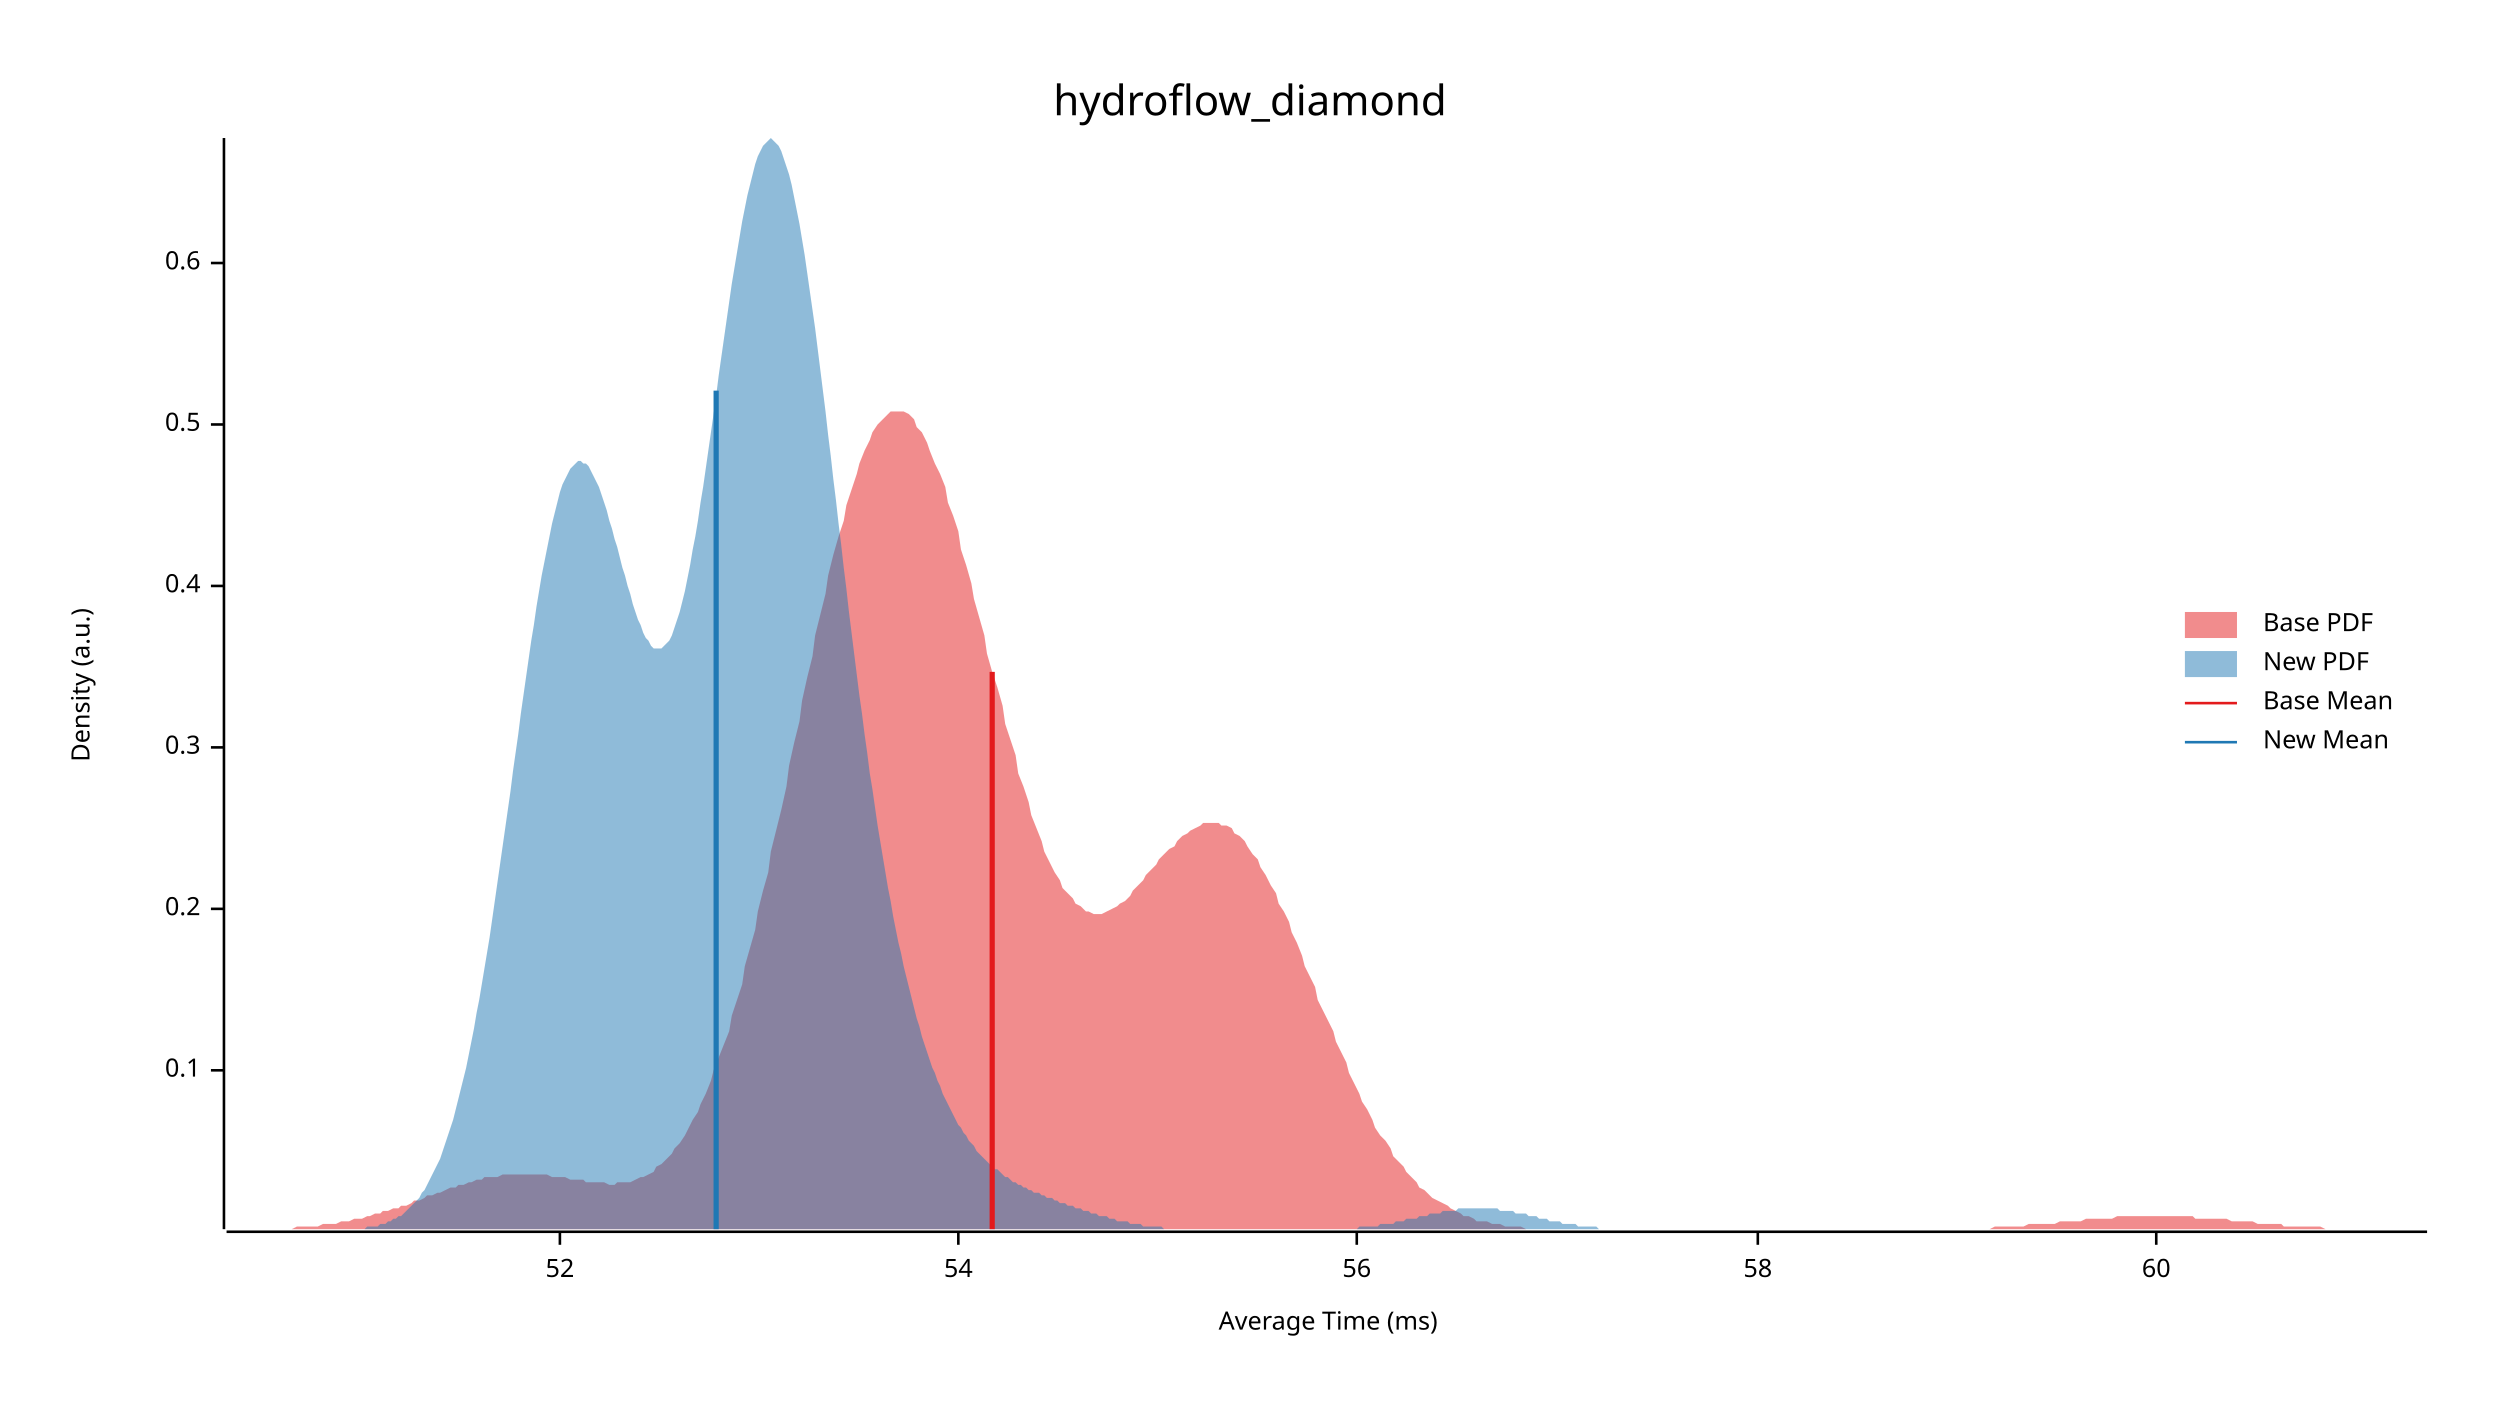
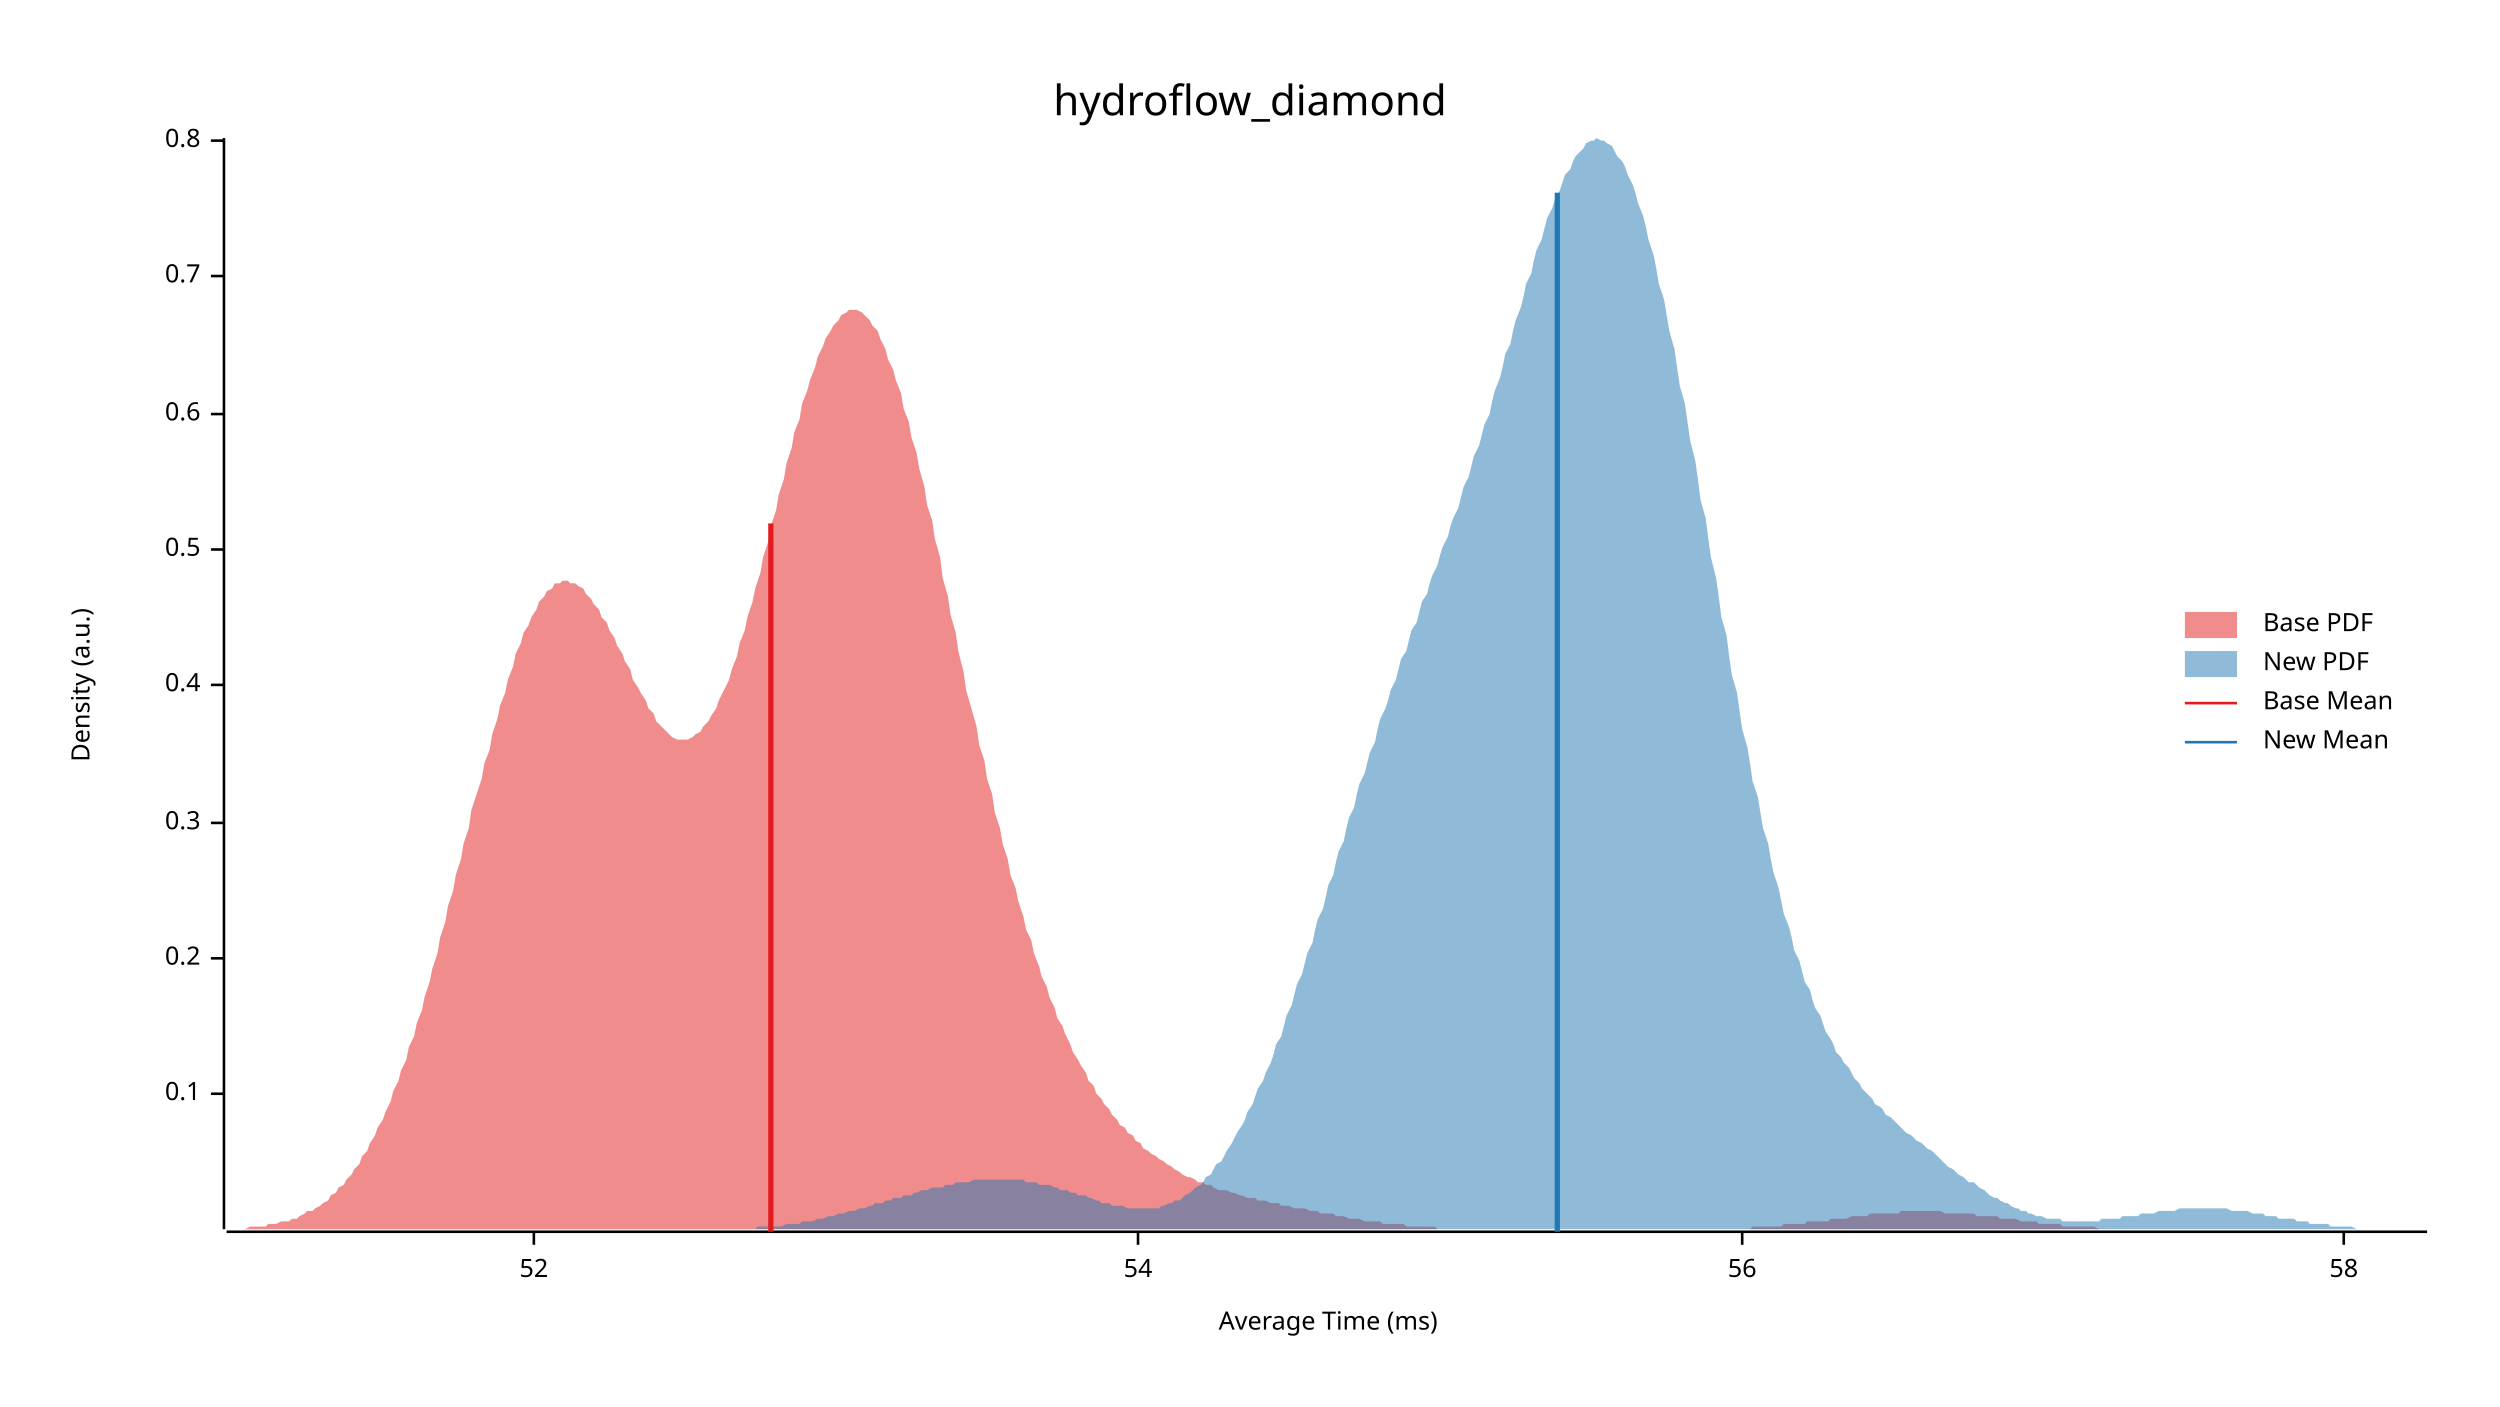
<svg xmlns="http://www.w3.org/2000/svg" width="960" height="540" viewBox="0 0 960 540">
  <text x="480" y="32" dy="0.76em" text-anchor="middle" font-family="sans-serif" font-size="16.129" opacity="1" fill="#000000">
hydroflow_diamond
</text>
  <text x="27" y="263" dy="0.76em" text-anchor="middle" font-family="sans-serif" font-size="9.677" opacity="1" fill="#000000" transform="rotate(270, 27, 263)">
Density (a.u.)
</text>
  <text x="510" y="513" dy="-0.5ex" text-anchor="middle" font-family="sans-serif" font-size="9.677" opacity="1" fill="#000000">
Average Time (ms)
</text>
  <polyline fill="none" opacity="1" stroke="#000000" stroke-width="1" points="86,53 86,472 " />
-   <text x="77" y="411" dy="0.5ex" text-anchor="end" font-family="sans-serif" font-size="9.677" opacity="1" fill="#000000">
+   <text x="77" y="420" dy="0.5ex" text-anchor="end" font-family="sans-serif" font-size="9.677" opacity="1" fill="#000000">
0.1
</text>
-   <polyline fill="none" opacity="1" stroke="#000000" stroke-width="1" points="81,411 86,411 " />
-   <text x="77" y="349" dy="0.5ex" text-anchor="end" font-family="sans-serif" font-size="9.677" opacity="1" fill="#000000">
+   <polyline fill="none" opacity="1" stroke="#000000" stroke-width="1" points="81,420 86,420 " />
+   <text x="77" y="368" dy="0.5ex" text-anchor="end" font-family="sans-serif" font-size="9.677" opacity="1" fill="#000000">
0.2
</text>
-   <polyline fill="none" opacity="1" stroke="#000000" stroke-width="1" points="81,349 86,349 " />
-   <text x="77" y="287" dy="0.5ex" text-anchor="end" font-family="sans-serif" font-size="9.677" opacity="1" fill="#000000">
+   <polyline fill="none" opacity="1" stroke="#000000" stroke-width="1" points="81,368 86,368 " />
+   <text x="77" y="316" dy="0.5ex" text-anchor="end" font-family="sans-serif" font-size="9.677" opacity="1" fill="#000000">
0.3
</text>
-   <polyline fill="none" opacity="1" stroke="#000000" stroke-width="1" points="81,287 86,287 " />
-   <text x="77" y="225" dy="0.5ex" text-anchor="end" font-family="sans-serif" font-size="9.677" opacity="1" fill="#000000">
+   <polyline fill="none" opacity="1" stroke="#000000" stroke-width="1" points="81,316 86,316 " />
+   <text x="77" y="263" dy="0.5ex" text-anchor="end" font-family="sans-serif" font-size="9.677" opacity="1" fill="#000000">
0.4
</text>
-   <polyline fill="none" opacity="1" stroke="#000000" stroke-width="1" points="81,225 86,225 " />
-   <text x="77" y="163" dy="0.5ex" text-anchor="end" font-family="sans-serif" font-size="9.677" opacity="1" fill="#000000">
+   <polyline fill="none" opacity="1" stroke="#000000" stroke-width="1" points="81,263 86,263 " />
+   <text x="77" y="211" dy="0.5ex" text-anchor="end" font-family="sans-serif" font-size="9.677" opacity="1" fill="#000000">
0.5
</text>
-   <polyline fill="none" opacity="1" stroke="#000000" stroke-width="1" points="81,163 86,163 " />
-   <text x="77" y="101" dy="0.5ex" text-anchor="end" font-family="sans-serif" font-size="9.677" opacity="1" fill="#000000">
+   <polyline fill="none" opacity="1" stroke="#000000" stroke-width="1" points="81,211 86,211 " />
+   <text x="77" y="159" dy="0.5ex" text-anchor="end" font-family="sans-serif" font-size="9.677" opacity="1" fill="#000000">
0.6
</text>
-   <polyline fill="none" opacity="1" stroke="#000000" stroke-width="1" points="81,101 86,101 " />
+   <polyline fill="none" opacity="1" stroke="#000000" stroke-width="1" points="81,159 86,159 " />
+   <text x="77" y="106" dy="0.5ex" text-anchor="end" font-family="sans-serif" font-size="9.677" opacity="1" fill="#000000">
+ 0.7
+ </text>
+   <polyline fill="none" opacity="1" stroke="#000000" stroke-width="1" points="81,106 86,106 " />
+   <text x="77" y="54" dy="0.5ex" text-anchor="end" font-family="sans-serif" font-size="9.677" opacity="1" fill="#000000">
+ 0.8
+ </text>
+   <polyline fill="none" opacity="1" stroke="#000000" stroke-width="1" points="81,54 86,54 " />
  <polyline fill="none" opacity="1" stroke="#000000" stroke-width="1" points="87,473 932,473 " />
-   <text x="215" y="483" dy="0.76em" text-anchor="middle" font-family="sans-serif" font-size="9.677" opacity="1" fill="#000000">
+   <text x="205" y="483" dy="0.76em" text-anchor="middle" font-family="sans-serif" font-size="9.677" opacity="1" fill="#000000">
52
</text>
-   <polyline fill="none" opacity="1" stroke="#000000" stroke-width="1" points="215,473 215,478 " />
-   <text x="368" y="483" dy="0.76em" text-anchor="middle" font-family="sans-serif" font-size="9.677" opacity="1" fill="#000000">
+   <polyline fill="none" opacity="1" stroke="#000000" stroke-width="1" points="205,473 205,478 " />
+   <text x="437" y="483" dy="0.76em" text-anchor="middle" font-family="sans-serif" font-size="9.677" opacity="1" fill="#000000">
54
</text>
-   <polyline fill="none" opacity="1" stroke="#000000" stroke-width="1" points="368,473 368,478 " />
-   <text x="521" y="483" dy="0.76em" text-anchor="middle" font-family="sans-serif" font-size="9.677" opacity="1" fill="#000000">
+   <polyline fill="none" opacity="1" stroke="#000000" stroke-width="1" points="437,473 437,478 " />
+   <text x="669" y="483" dy="0.76em" text-anchor="middle" font-family="sans-serif" font-size="9.677" opacity="1" fill="#000000">
56
</text>
-   <polyline fill="none" opacity="1" stroke="#000000" stroke-width="1" points="521,473 521,478 " />
-   <text x="675" y="483" dy="0.76em" text-anchor="middle" font-family="sans-serif" font-size="9.677" opacity="1" fill="#000000">
+   <polyline fill="none" opacity="1" stroke="#000000" stroke-width="1" points="669,473 669,478 " />
+   <text x="900" y="483" dy="0.76em" text-anchor="middle" font-family="sans-serif" font-size="9.677" opacity="1" fill="#000000">
58
</text>
-   <polyline fill="none" opacity="1" stroke="#000000" stroke-width="1" points="675,473 675,478 " />
-   <text x="828" y="483" dy="0.76em" text-anchor="middle" font-family="sans-serif" font-size="9.677" opacity="1" fill="#000000">
- 60
- </text>
-   <polyline fill="none" opacity="1" stroke="#000000" stroke-width="1" points="828,473 828,478 " />
-   <polygon opacity="0.5" fill="#E31A1C" points="87,472 88,472 90,472 92,472 93,472 95,472 97,472 98,472 100,472 102,472 103,472 105,472 107,472 109,472 110,472 112,472 114,471 115,471 117,471 119,471 120,471 122,471 124,470 125,470 127,470 129,470 131,469 132,469 134,469 136,468 137,468 139,468 141,467 142,467 144,466 146,466 147,465 149,465 151,464 153,464 154,463 156,463 158,462 159,461 161,461 163,460 164,459 166,459 168,458 169,458 171,457 173,456 175,456 176,455 178,455 180,454 181,454 183,453 185,453 186,452 188,452 190,452 191,452 193,451 195,451 197,451 198,451 200,451 202,451 203,451 205,451 207,451 208,451 210,451 212,452 214,452 215,452 217,452 219,453 220,453 222,453 224,453 225,454 227,454 229,454 230,454 232,454 234,455 236,455 237,454 239,454 241,454 242,454 244,453 246,452 247,452 249,451 251,450 252,448 254,447 256,445 258,443 259,441 261,439 263,436 264,434 266,430 268,427 269,424 271,420 273,415 274,411 276,406 278,401 280,396 281,390 283,384 285,378 286,371 288,364 290,357 291,350 293,342 295,335 296,327 298,319 300,311 302,302 303,294 305,285 307,277 308,269 310,260 312,252 313,244 315,236 317,228 318,221 320,213 322,206 324,200 325,194 327,188 329,182 330,178 332,173 334,169 335,166 337,163 339,161 341,159 342,158 344,158 346,158 347,158 349,159 351,161 352,164 354,166 356,170 357,173 359,178 361,182 363,187 364,193 366,198 368,204 369,211 371,217 373,224 374,230 376,237 378,244 379,251 381,258 383,264 385,271 386,278 388,284 390,290 391,297 393,302 395,308 396,313 398,318 400,323 401,327 403,331 405,335 407,338 408,341 410,343 412,345 413,347 415,348 417,350 418,350 420,351 422,351 423,351 425,350 427,349 429,348 430,347 432,346 434,344 435,342 437,340 439,338 440,336 442,334 444,332 445,330 447,328 449,326 451,325 452,323 454,321 456,320 457,319 459,318 461,317 462,316 464,316 466,316 468,316 469,317 471,317 473,318 474,320 476,321 478,323 479,325 481,328 483,330 484,333 486,336 488,340 490,343 491,347 493,350 495,354 496,358 498,362 500,367 501,371 503,375 505,379 506,384 508,388 510,392 512,396 513,400 515,404 517,408 518,412 520,416 522,420 523,423 525,426 527,430 528,433 530,436 532,438 534,441 535,444 537,446 539,448 540,450 542,452 544,454 545,456 547,457 549,459 550,460 552,461 554,462 556,463 557,464 559,465 561,466 562,467 564,467 566,468 567,469 569,469 571,469 573,470 574,470 576,470 578,471 579,471 581,471 583,471 584,471 586,472 588,472 589,472 591,472 593,472 595,472 596,472 598,472 600,472 601,472 603,472 605,472 606,472 608,472 610,472 611,472 613,472 615,472 617,472 618,472 620,472 622,472 623,472 625,472 627,472 628,472 630,472 632,472 633,472 635,472 637,472 639,472 640,472 642,472 644,472 645,472 647,472 649,472 650,472 652,472 654,472 655,472 657,472 659,472 661,472 662,472 664,472 666,472 667,472 669,472 671,472 672,472 674,472 676,472 677,472 679,472 681,472 683,472 684,472 686,472 688,472 689,472 691,472 693,472 694,472 696,472 698,472 700,472 701,472 703,472 705,472 706,472 708,472 710,472 711,472 713,472 715,472 716,472 718,472 720,472 722,472 723,472 725,472 727,472 728,472 730,472 732,472 733,472 735,472 737,472 738,472 740,472 742,472 744,472 745,472 747,472 749,472 750,472 752,472 754,472 755,472 757,472 759,472 760,472 762,472 764,472 766,471 767,471 769,471 771,471 772,471 774,471 776,471 777,471 779,470 781,470 782,470 784,470 786,470 788,470 789,470 791,469 793,469 794,469 796,469 798,469 799,469 801,468 803,468 804,468 806,468 808,468 810,468 811,468 813,467 815,467 816,467 818,467 820,467 821,467 823,467 825,467 827,467 828,467 830,467 832,467 833,467 835,467 837,467 838,467 840,467 842,467 843,468 845,468 847,468 849,468 850,468 852,468 854,468 855,468 857,469 859,469 860,469 862,469 864,469 865,469 867,470 869,470 871,470 872,470 874,470 876,470 877,471 879,471 881,471 882,471 884,471 886,471 887,471 889,471 891,471 893,472 894,472 896,472 898,472 899,472 901,472 903,472 904,472 906,472 908,472 909,472 911,472 913,472 915,472 916,472 918,472 920,472 921,472 923,472 925,472 926,472 928,472 930,472 932,472 932,472 87,472 " />
-   <polygon opacity="0.5" fill="#1F78B4" points="136,472 137,472 138,472 139,472 140,472 141,471 142,471 143,471 144,471 145,471 146,470 147,470 148,470 149,469 150,469 151,468 152,468 153,467 154,467 155,466 156,465 157,464 158,463 159,462 160,461 161,460 162,458 163,457 164,455 165,453 166,451 167,449 168,447 169,445 170,442 171,439 172,436 173,433 174,430 175,426 176,422 177,418 178,414 179,410 180,405 181,400 182,395 183,389 184,384 185,378 186,372 187,366 188,360 189,353 190,346 191,339 192,332 193,325 194,318 195,311 196,304 197,296 198,289 199,282 200,274 201,267 202,260 203,253 204,246 205,240 206,233 207,227 208,221 209,216 210,211 211,206 212,201 213,197 214,193 215,189 216,186 217,184 218,182 219,180 220,179 221,178 222,177 223,177 224,178 225,178 226,179 227,181 228,183 229,185 230,187 231,190 232,193 233,196 234,200 235,203 236,207 237,210 238,214 239,218 240,221 241,225 242,228 243,232 244,235 245,238 246,240 247,243 248,245 249,246 250,248 251,249 252,249 253,249 254,249 255,248 256,247 257,246 258,244 259,241 260,238 261,235 262,231 263,227 264,222 265,217 266,211 267,206 268,200 269,193 270,187 271,180 272,173 273,166 274,159 275,152 276,144 277,137 278,130 279,123 280,116 281,109 282,103 283,97 284,91 285,85 286,80 287,75 288,71 289,67 290,63 291,60 292,58 293,56 294,55 295,54 296,53 297,54 298,55 299,56 300,58 301,61 302,64 303,67 304,71 305,76 306,81 307,86 308,92 309,98 310,105 311,112 312,119 313,126 314,134 315,142 316,150 317,158 318,167 319,175 320,184 321,192 322,201 323,209 324,218 325,226 326,235 327,243 328,251 329,259 330,267 331,274 332,282 333,289 334,297 335,303 336,310 337,317 338,323 339,329 340,335 341,341 342,346 343,352 344,357 345,362 346,366 347,371 348,375 349,379 350,383 351,387 352,391 353,394 354,398 355,401 356,404 357,407 358,410 359,412 360,415 361,417 362,420 363,422 364,424 365,426 366,428 367,430 368,432 369,433 370,435 371,436 372,438 373,439 374,440 375,442 376,443 377,444 378,445 379,446 380,447 381,448 382,449 383,449 384,450 385,451 386,452 387,452 388,453 389,454 390,454 391,455 392,455 393,456 394,456 395,457 396,457 397,458 398,458 399,458 400,459 401,459 402,460 403,460 404,460 405,461 406,461 407,462 408,462 409,462 410,463 411,463 412,463 413,464 414,464 415,464 416,465 417,465 418,465 419,466 420,466 421,466 422,467 423,467 424,467 425,467 426,468 427,468 428,468 429,469 430,469 431,469 432,469 433,469 434,470 435,470 436,470 437,470 438,470 439,471 440,471 441,471 442,471 443,471 444,471 445,471 446,471 447,472 448,472 449,472 450,472 451,472 452,472 453,472 454,472 455,472 456,472 457,472 458,472 459,472 460,472 461,472 462,472 463,472 464,472 465,472 466,472 467,472 468,472 469,472 470,472 471,472 472,472 473,472 474,472 475,472 476,472 477,472 478,472 479,472 480,472 481,472 482,472 483,472 484,472 485,472 486,472 487,472 488,472 489,472 490,472 491,472 492,472 493,472 494,472 495,472 496,472 497,472 498,472 499,472 500,472 501,472 502,472 503,472 504,472 505,472 506,472 507,472 508,472 509,472 510,472 511,472 512,472 513,472 514,472 515,472 515,472 516,472 517,472 518,472 519,472 520,472 521,472 522,471 523,471 524,471 525,471 526,471 527,471 528,471 529,471 530,470 531,470 532,470 533,470 534,470 535,470 536,469 537,469 538,469 539,469 540,468 541,468 542,468 543,468 544,468 545,467 546,467 547,467 548,467 549,466 550,466 551,466 552,466 553,466 554,465 555,465 556,465 557,465 558,465 559,465 560,464 561,464 562,464 563,464 564,464 565,464 566,464 567,464 568,464 569,464 570,464 571,464 572,464 573,464 574,464 575,464 576,465 577,465 578,465 579,465 580,465 581,465 582,466 583,466 584,466 585,466 586,466 587,467 588,467 589,467 590,467 591,468 592,468 593,468 594,468 595,469 596,469 597,469 598,469 599,469 600,470 601,470 602,470 603,470 604,470 605,470 606,471 607,471 608,471 609,471 610,471 611,471 612,471 613,471 614,472 615,472 616,472 617,472 618,472 619,472 620,472 621,472 622,472 623,472 624,472 625,472 626,472 627,472 628,472 629,472 630,472 631,472 632,472 633,472 634,472 634,472 136,472 " />
-   <polyline fill="none" opacity="1" stroke="#E31A1C" stroke-width="2" points="381,472 381,258 " />
-   <polyline fill="none" opacity="1" stroke="#1F78B4" stroke-width="2" points="275,472 275,150 " />
+   <polyline fill="none" opacity="1" stroke="#000000" stroke-width="1" points="900,473 900,478 " />
+   <polygon opacity="0.5" fill="#E31A1C" points="87,472 88,472 90,472 91,472 93,472 94,472 96,471 97,471 99,471 100,471 102,471 103,470 105,470 106,470 108,469 109,469 111,469 112,468 114,468 115,467 117,466 118,465 120,465 121,464 123,463 124,462 126,461 127,459 129,458 130,456 132,455 133,453 135,451 136,449 138,447 139,444 141,442 142,439 144,436 145,433 147,430 148,427 150,423 151,419 153,415 154,411 156,407 157,402 159,398 160,393 162,388 163,383 165,377 166,372 168,366 169,360 171,354 172,348 174,342 175,336 177,330 178,324 180,318 181,311 183,305 185,299 186,293 188,288 189,282 191,276 192,271 194,266 195,261 197,256 198,251 200,247 201,243 203,240 204,237 206,234 207,231 209,229 210,227 212,226 213,224 215,224 216,223 218,223 219,224 221,224 222,225 224,226 225,228 227,230 228,232 230,234 231,237 233,239 234,242 236,245 237,248 239,251 240,254 242,257 243,261 245,264 246,266 248,269 249,272 251,274 252,277 254,279 255,280 257,282 258,283 260,284 261,284 263,284 264,284 266,283 267,282 269,281 270,279 272,277 273,275 275,272 276,269 278,265 280,261 281,257 283,252 284,247 286,242 287,237 289,231 290,226 292,220 293,214 295,208 296,202 298,196 299,190 301,184 302,178 304,172 305,166 307,161 308,155 310,150 311,146 313,141 314,137 316,133 317,130 319,127 320,125 322,123 323,121 325,120 326,119 328,119 329,119 331,120 332,121 334,123 335,125 337,127 338,130 340,134 341,138 343,142 344,146 346,151 347,157 349,162 350,168 352,174 353,180 355,187 356,194 358,200 359,207 361,214 362,222 364,229 365,236 367,243 368,250 370,258 371,265 373,272 375,279 376,286 378,292 379,299 381,305 382,312 384,318 385,324 387,330 388,336 390,341 391,346 393,352 394,357 396,361 397,366 399,371 400,375 402,379 403,383 405,387 406,391 408,394 409,397 411,401 412,404 414,407 415,409 417,412 418,415 420,417 421,420 423,422 424,424 426,426 427,428 429,430 430,432 432,433 433,435 435,436 436,438 438,439 439,441 441,442 442,443 444,444 445,445 447,446 448,447 450,448 451,449 453,450 454,451 456,452 457,452 459,453 460,454 462,454 463,455 465,455 466,456 468,457 470,457 471,457 473,458 474,458 476,459 477,459 479,460 480,460 482,460 483,461 485,461 486,461 488,462 489,462 491,462 492,463 494,463 495,463 497,464 498,464 500,464 501,464 503,465 504,465 506,465 507,466 509,466 510,466 512,466 513,467 515,467 516,467 518,468 519,468 521,468 522,468 524,469 525,469 527,469 528,469 530,469 531,470 533,470 534,470 536,470 537,470 539,470 540,471 542,471 543,471 545,471 546,471 548,471 549,471 551,471 552,472 554,472 555,472 557,472 558,472 560,472 561,472 563,472 565,472 566,472 568,472 569,472 571,472 572,472 574,472 575,472 577,472 578,472 580,472 581,472 583,472 584,472 586,472 587,472 589,472 590,472 592,472 593,472 595,472 596,472 598,472 599,472 601,472 602,472 604,472 605,472 607,472 608,472 610,472 611,472 613,472 614,472 616,472 617,472 619,472 620,472 622,472 623,472 625,472 626,472 628,472 629,472 631,472 632,472 634,472 635,472 637,472 638,472 640,472 641,472 643,472 644,472 646,472 647,472 649,472 650,472 652,472 653,472 655,472 656,472 658,472 660,472 661,472 663,472 664,472 666,472 667,472 669,472 670,472 672,472 673,471 675,471 676,471 678,471 679,471 681,471 682,471 684,471 685,470 687,470 688,470 690,470 691,470 693,470 694,469 696,469 697,469 699,469 700,469 702,469 703,468 705,468 706,468 708,468 709,468 711,467 712,467 714,467 715,467 717,467 718,466 720,466 721,466 723,466 724,466 726,466 727,466 729,466 730,465 732,465 733,465 735,465 736,465 738,465 739,465 741,465 742,465 744,465 745,465 747,466 748,466 750,466 751,466 753,466 755,466 756,466 758,466 759,467 761,467 762,467 764,467 765,467 767,467 768,468 770,468 771,468 773,468 774,468 776,469 777,469 779,469 780,469 782,469 783,470 785,470 786,470 788,470 789,470 791,470 792,471 794,471 795,471 797,471 798,471 800,471 801,471 803,471 804,471 806,472 807,472 809,472 810,472 812,472 813,472 815,472 816,472 818,472 819,472 821,472 822,472 824,472 825,472 827,472 828,472 830,472 831,472 833,472 834,472 836,472 837,472 839,472 839,472 87,472 " />
+   <polygon opacity="0.5" fill="#1F78B4" points="264,472 266,472 267,472 268,472 270,472 271,472 272,472 274,472 275,472 276,472 278,472 279,472 280,472 282,472 283,472 284,472 286,472 287,472 288,472 290,472 291,471 292,471 294,471 295,471 296,471 298,471 299,471 300,471 302,470 303,470 304,470 306,470 307,470 308,469 310,469 311,469 312,469 314,468 315,468 316,468 318,467 319,467 320,467 322,466 323,466 324,466 326,465 327,465 328,465 330,464 331,464 332,464 334,463 335,463 336,462 338,462 339,462 340,461 342,461 343,460 344,460 346,460 347,459 348,459 350,459 351,458 352,458 354,457 355,457 356,457 358,456 359,456 360,456 362,456 363,455 364,455 366,455 367,454 368,454 370,454 371,454 372,454 374,453 375,453 377,453 378,453 379,453 381,453 382,453 383,453 385,453 386,453 387,453 389,453 390,453 391,453 393,453 394,454 395,454 397,454 398,454 399,455 401,455 402,455 403,455 405,456 406,456 407,457 409,457 410,457 411,458 413,458 414,459 415,459 417,459 418,460 419,460 421,461 422,461 423,462 425,462 426,462 427,463 429,463 430,463 431,463 433,464 434,464 435,464 437,464 438,464 439,464 441,464 442,464 443,464 445,464 446,463 447,463 449,462 450,462 451,461 453,461 454,460 455,459 457,458 458,457 459,456 461,455 462,454 463,452 465,451 466,449 467,447 469,446 470,444 471,442 473,439 474,437 475,435 477,432 478,430 479,427 481,424 482,421 483,418 485,415 486,412 488,408 489,405 490,401 492,398 493,394 494,390 496,386 497,382 498,378 500,374 501,370 502,366 504,362 505,357 506,353 508,349 509,345 510,340 512,336 513,331 514,327 516,323 517,318 518,314 520,310 521,305 522,301 524,297 525,293 526,289 528,285 529,280 530,276 532,272 533,269 534,265 536,261 537,257 538,253 540,250 541,246 542,242 544,239 545,235 546,231 548,228 549,224 550,221 552,217 553,213 554,210 556,206 557,202 558,199 560,195 561,191 562,187 564,183 565,179 566,175 568,171 569,167 570,163 572,159 573,154 574,150 576,145 577,141 578,136 580,132 581,127 582,123 584,118 585,114 586,109 588,105 589,100 590,96 592,92 593,88 594,84 596,80 597,77 599,73 600,70 601,67 603,65 604,62 605,60 607,58 608,57 609,55 611,54 612,54 613,53 615,54 616,54 617,55 619,56 620,58 621,60 623,62 624,64 625,67 627,71 628,74 629,78 631,83 632,87 633,92 635,98 636,103 637,109 639,115 640,121 641,127 643,134 644,141 645,148 647,155 648,162 649,169 651,177 652,184 653,192 655,199 656,207 657,214 659,222 660,229 661,237 663,244 664,252 665,259 667,266 668,273 669,280 671,287 672,293 673,300 675,306 676,312 677,318 679,324 680,330 681,335 683,341 684,346 685,351 687,356 688,360 689,365 691,369 692,373 693,377 695,380 696,384 697,387 699,390 700,393 701,396 703,399 704,401 705,404 707,406 708,408 710,410 711,412 712,414 714,416 715,418 716,419 718,421 719,422 720,424 722,425 723,426 724,428 726,429 727,430 728,431 730,433 731,434 732,435 734,436 735,437 736,438 738,439 739,440 740,441 742,442 743,443 744,444 746,446 747,447 748,448 750,449 751,450 752,451 754,452 755,453 756,454 758,454 759,455 760,456 762,457 763,458 764,459 766,460 767,460 768,461 770,462 771,462 772,463 774,464 775,464 776,465 778,465 779,466 780,466 782,467 783,467 784,467 786,468 787,468 788,468 790,468 791,468 792,469 794,469 795,469 796,469 798,469 799,469 800,469 802,469 803,469 804,469 806,469 807,468 808,468 810,468 811,468 812,468 814,468 815,467 816,467 818,467 819,467 821,467 822,466 823,466 825,466 826,466 827,466 829,465 830,465 831,465 833,465 834,465 835,465 837,464 838,464 839,464 841,464 842,464 843,464 845,464 846,464 847,464 849,464 850,464 851,464 853,464 854,464 855,464 857,465 858,465 859,465 861,465 862,465 863,465 865,466 866,466 867,466 869,466 870,467 871,467 873,467 874,467 875,468 877,468 878,468 879,468 881,468 882,469 883,469 885,469 886,469 887,470 889,470 890,470 891,470 893,470 894,470 895,471 897,471 898,471 899,471 901,471 902,471 903,471 905,472 906,472 907,472 909,472 910,472 911,472 913,472 914,472 915,472 917,472 918,472 919,472 921,472 922,472 923,472 925,472 926,472 927,472 929,472 930,472 932,472 932,472 264,472 " />
+   <polyline fill="none" opacity="1" stroke="#E31A1C" stroke-width="2" points="296,473 296,201 " />
+   <polyline fill="none" opacity="1" stroke="#1F78B4" stroke-width="2" points="598,473 598,74 " />
  <text x="869" y="235" dy="0.76em" text-anchor="start" font-family="sans-serif" font-size="9.677" opacity="1" fill="#000000">
Base PDF
</text>
  <text x="869" y="250" dy="0.76em" text-anchor="start" font-family="sans-serif" font-size="9.677" opacity="1" fill="#000000">
New PDF
</text>
  <text x="869" y="265" dy="0.76em" text-anchor="start" font-family="sans-serif" font-size="9.677" opacity="1" fill="#000000">
Base Mean
</text>
  <text x="869" y="280" dy="0.76em" text-anchor="start" font-family="sans-serif" font-size="9.677" opacity="1" fill="#000000">
New Mean
</text>
  <rect x="839" y="235" width="20" height="10" opacity="0.5" fill="#E31A1C" stroke="none" />
  <rect x="839" y="250" width="20" height="10" opacity="0.5" fill="#1F78B4" stroke="none" />
  <polyline fill="none" opacity="1" stroke="#E31A1C" stroke-width="1" points="839,270 859,270 " />
  <polyline fill="none" opacity="1" stroke="#1F78B4" stroke-width="1" points="839,285 859,285 " />
</svg>
